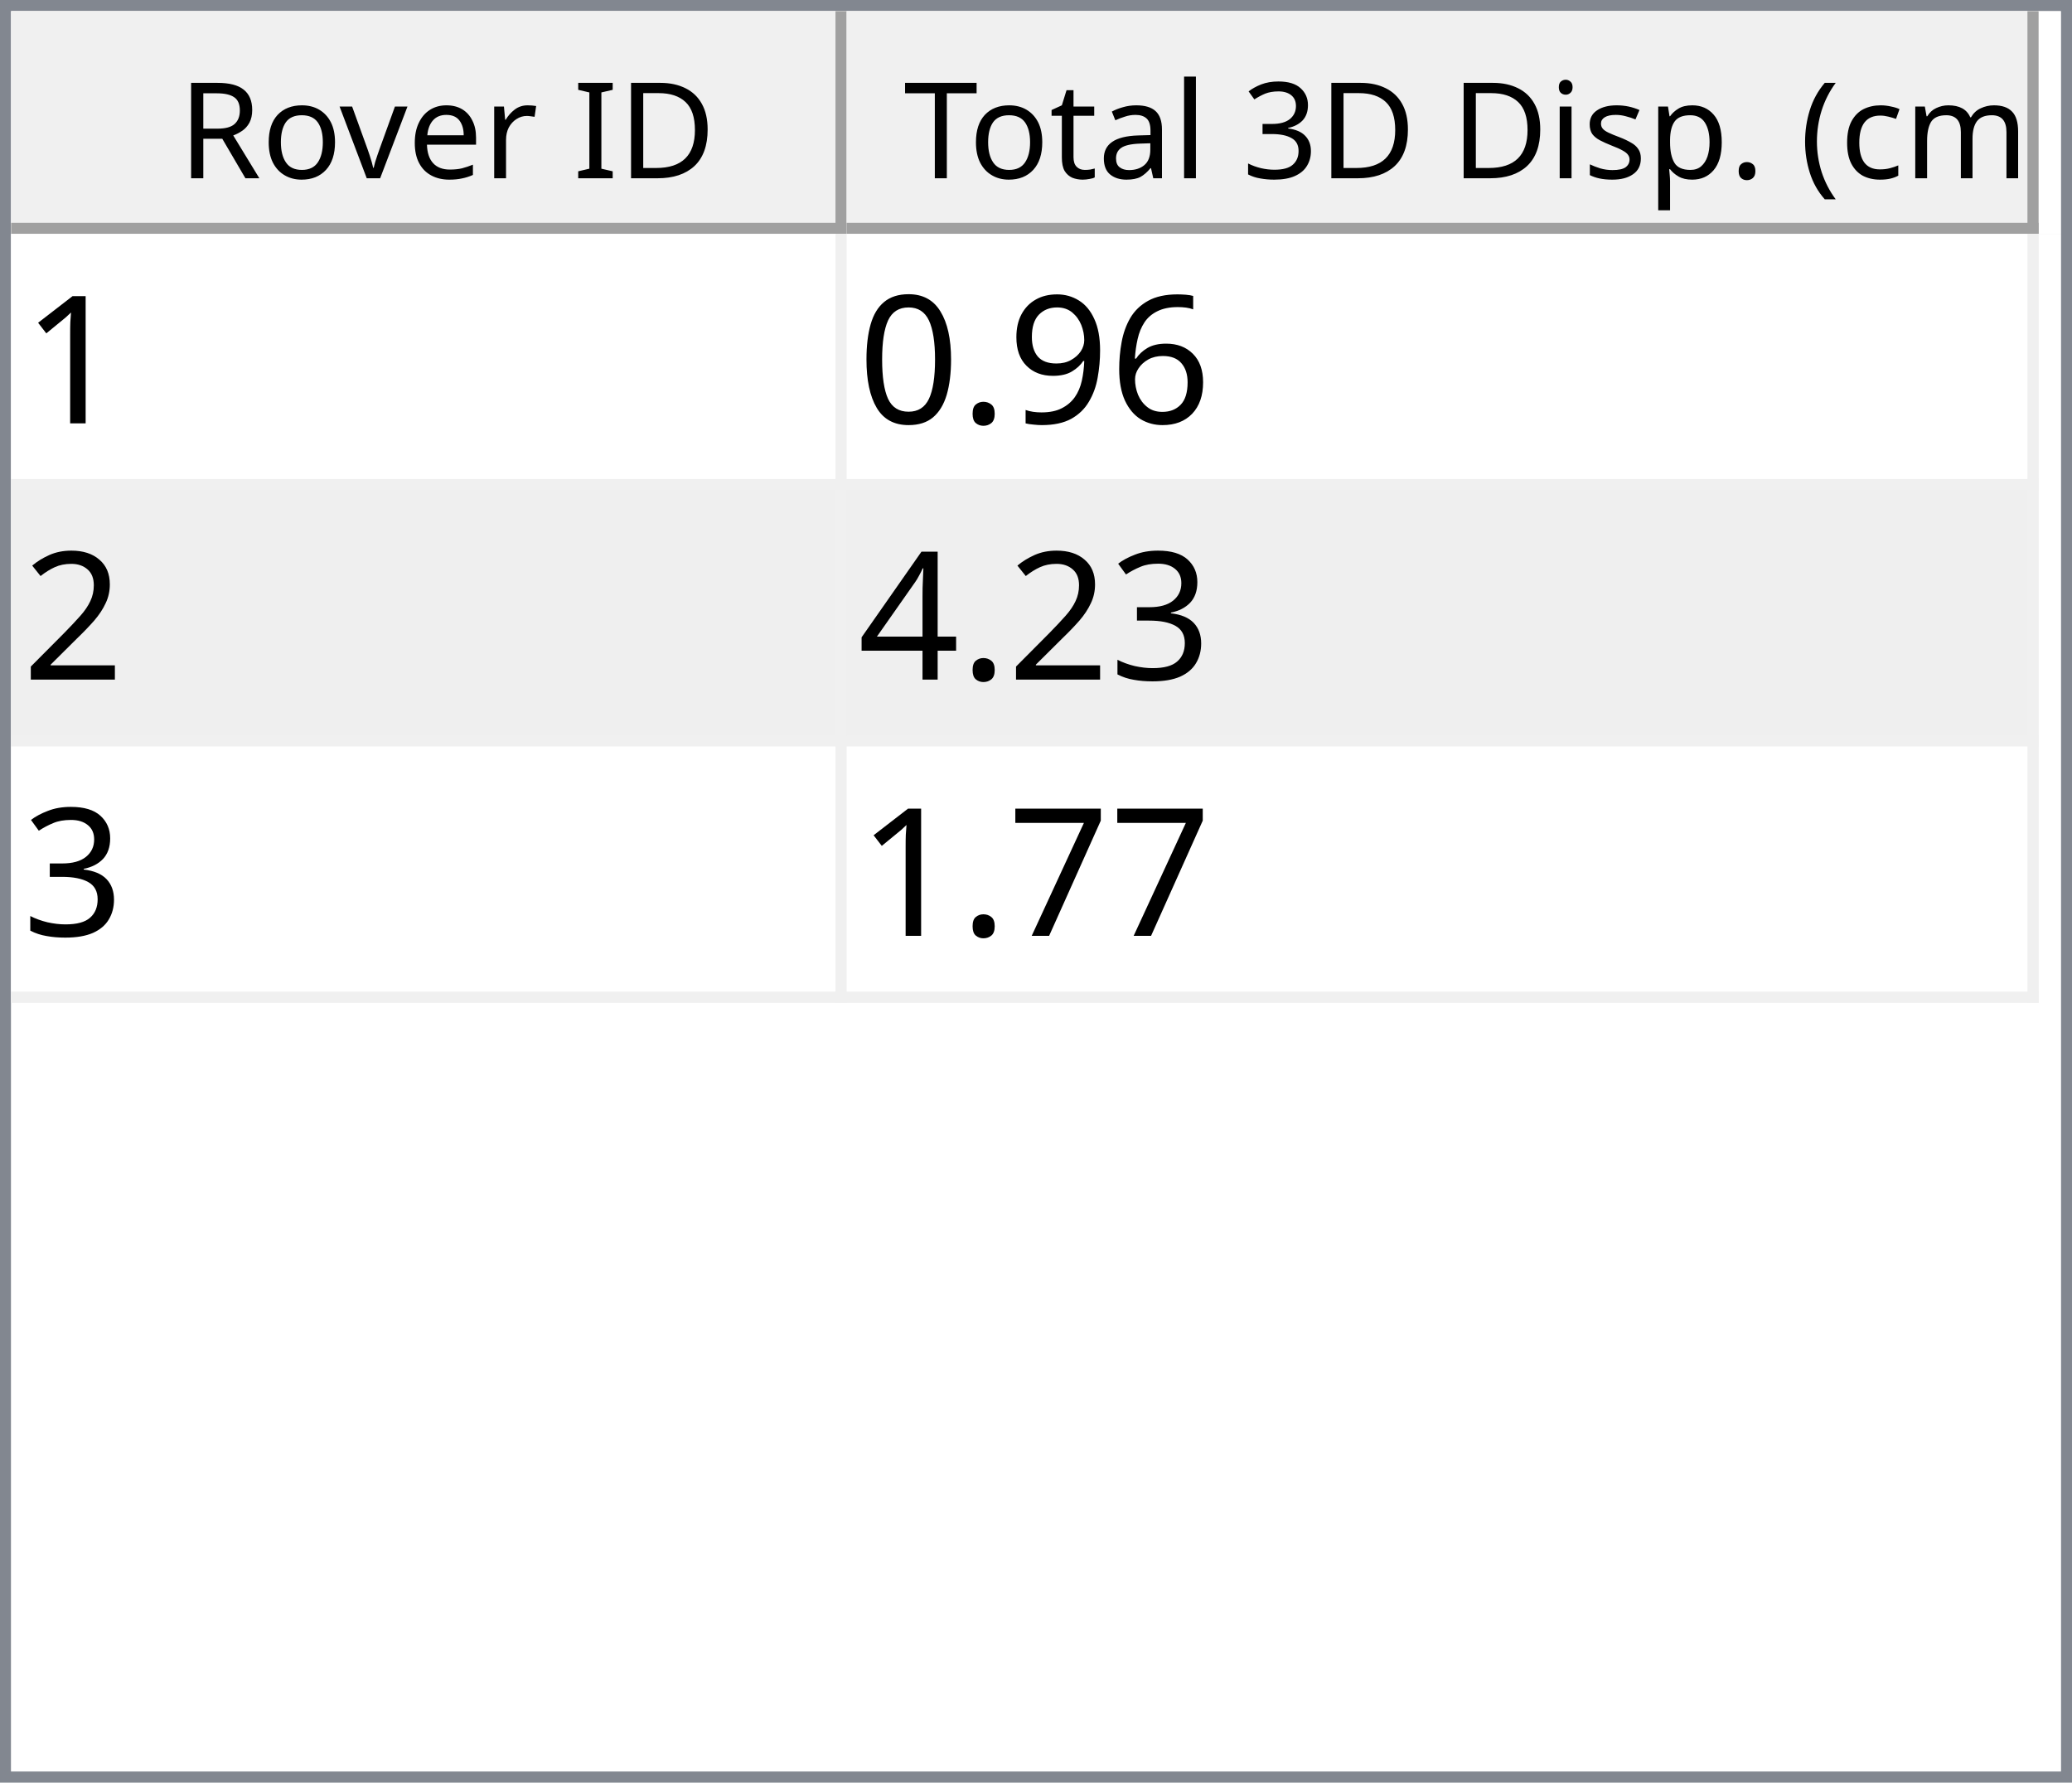
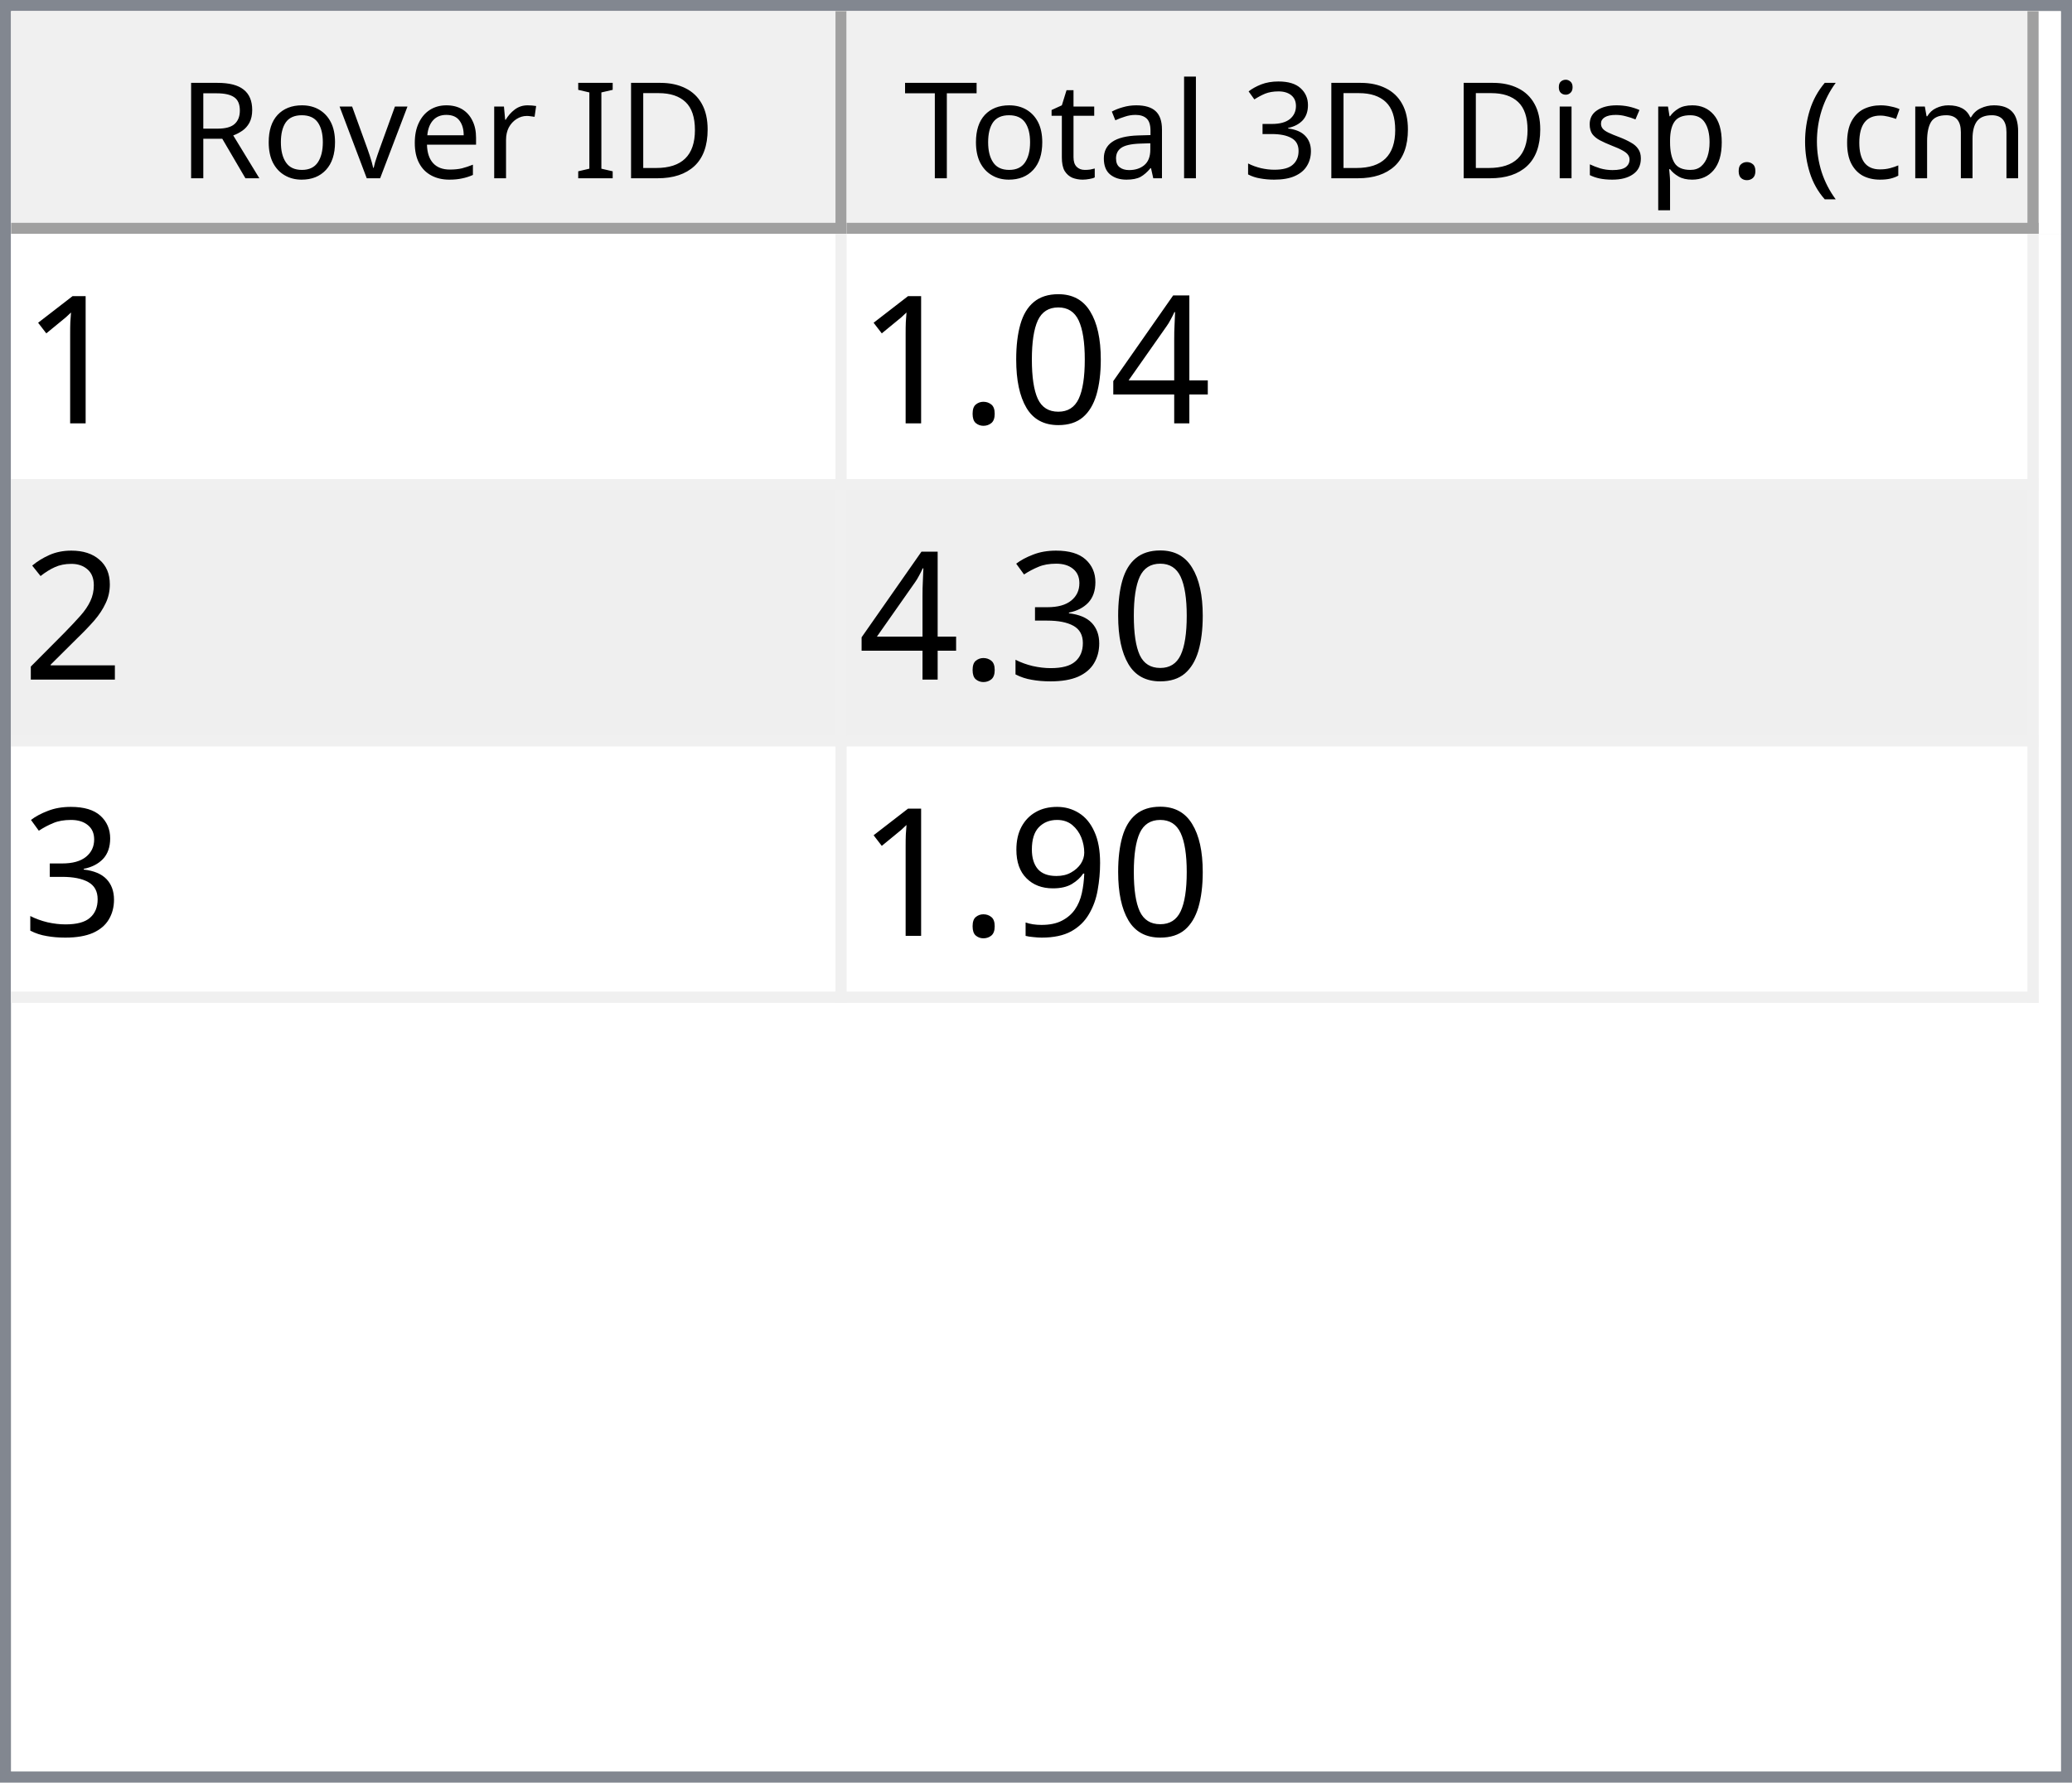
<svg xmlns="http://www.w3.org/2000/svg" style="fill-opacity:1; color-rendering:auto; color-interpolation:auto; text-rendering:auto; stroke:black; stroke-linecap:square; stroke-miterlimit:10; shape-rendering:auto; stroke-opacity:1; fill:black; stroke-dasharray:none; font-weight:normal; stroke-width:1; font-family:'Dialog'; font-style:normal; stroke-linejoin:miter; font-size:12px; stroke-dashoffset:0; image-rendering:auto;" width="186" height="160">
  <defs id="genericDefs" />
  <g>
    <defs id="defs1">
      <clipPath clipPathUnits="userSpaceOnUse" id="clipPath1">
        <path d="M0 0 L186 0 L186 160 L0 160 L0 0 Z" />
      </clipPath>
      <clipPath clipPathUnits="userSpaceOnUse" id="clipPath2">
        <path d="M0 0 L0 160 L186 160 L186 0 Z" />
      </clipPath>
      <clipPath clipPathUnits="userSpaceOnUse" id="clipPath3">
        <path d="M0 0 L0 20 L184 20 L184 0 Z" />
      </clipPath>
      <clipPath clipPathUnits="userSpaceOnUse" id="clipPath4">
        <path d="M0 0 L0 20 L75 20 L75 0 Z" />
      </clipPath>
      <clipPath clipPathUnits="userSpaceOnUse" id="clipPath5">
        <path d="M1 1 L1 19 L74 19 L74 1 Z" />
      </clipPath>
      <clipPath clipPathUnits="userSpaceOnUse" id="clipPath6">
        <path d="M0 0 L0 18 L73 18 L73 0 Z" />
      </clipPath>
      <clipPath clipPathUnits="userSpaceOnUse" id="clipPath7">
        <path d="M-0.5 -0.5 L-0.5 19.5 L74.5 19.5 L74.5 -0.5 Z" />
      </clipPath>
      <clipPath clipPathUnits="userSpaceOnUse" id="clipPath8">
        <path d="M0 0 L0 20 L107 20 L107 0 Z" />
      </clipPath>
      <clipPath clipPathUnits="userSpaceOnUse" id="clipPath9">
        <path d="M1 1 L1 19 L106 19 L106 1 Z" />
      </clipPath>
      <clipPath clipPathUnits="userSpaceOnUse" id="clipPath10">
        <path d="M0 0 L0 18 L105 18 L105 0 Z" />
      </clipPath>
      <clipPath clipPathUnits="userSpaceOnUse" id="clipPath11">
        <path d="M-0.5 -0.5 L-0.5 19.5 L106.5 19.5 L106.5 -0.5 Z" />
      </clipPath>
      <clipPath clipPathUnits="userSpaceOnUse" id="clipPath12">
        <path d="M0 0 L0 138 L184 138 L184 0 Z" />
      </clipPath>
      <clipPath clipPathUnits="userSpaceOnUse" id="clipPath13">
        <path d="M0 0 L0 69 L182 69 L182 0 Z" />
      </clipPath>
      <clipPath clipPathUnits="userSpaceOnUse" id="clipPath14">
        <path d="M-0.5 -0.5 L-0.5 68.5 L181.5 68.5 L181.5 -0.5 Z" />
      </clipPath>
      <clipPath clipPathUnits="userSpaceOnUse" id="clipPath15">
        <path d="M0 0 L0 22 L74 22 L74 0 Z" />
      </clipPath>
      <clipPath clipPathUnits="userSpaceOnUse" id="clipPath16">
        <path d="M0 0 L0 22 L106 22 L106 0 Z" />
      </clipPath>
      <font horiz-adv-x="64.551" id="font1">
        <font-face ascent="107.91" descent="25.098" units-per-em="100" style="font-style:normal; font-family:Segoe UI; font-weight:normal;" />
        <missing-glyph horiz-adv-x="64.551" d="M8.109 0 L8.109 68.266 L56.453 68.266 L56.453 0 L8.109 0 ZM15.328 7.234 L49.219 7.234 L49.219 61.031 L15.328 61.031 L15.328 7.234 Z" />
        <glyph unicode="D" horiz-adv-x="70.117" d="M9.188 0 L9.188 70.016 L28.516 70.016 Q65.531 70.016 65.531 35.891 Q65.531 19.672 55.25 9.836 Q44.969 0 27.734 0 L9.188 0 ZM17.391 62.594 L17.391 7.422 L27.828 7.422 Q41.609 7.422 49.273 14.797 Q56.938 22.172 56.938 35.688 Q56.938 62.594 28.328 62.594 L17.391 62.594 Z" />
        <glyph unicode="I" horiz-adv-x="26.611" d="M17.391 0 L9.188 0 L9.188 70.016 L17.391 70.016 L17.391 0 Z" />
        <glyph unicode=" " horiz-adv-x="27.393" d="" />
        <glyph unicode="r" horiz-adv-x="34.766" d="M34.188 41.891 Q32.078 43.5 28.125 43.5 Q23 43.5 19.555 38.672 Q16.109 33.844 16.109 25.484 L16.109 0 L8.109 0 L8.109 50 L16.109 50 L16.109 39.703 L16.312 39.703 Q18.016 44.969 21.531 47.922 Q25.047 50.875 29.391 50.875 Q32.516 50.875 34.188 50.203 L34.188 41.891 Z" />
        <glyph unicode="e" horiz-adv-x="52.295" d="M48.297 23 L12.984 23 Q13.188 14.656 17.484 10.109 Q21.781 5.562 29.297 5.562 Q37.75 5.562 44.828 11.141 L44.828 3.609 Q38.234 -1.172 27.391 -1.172 Q16.797 -1.172 10.742 5.641 Q4.688 12.453 4.688 24.812 Q4.688 36.469 11.305 43.82 Q17.922 51.172 27.734 51.172 Q37.547 51.172 42.922 44.828 Q48.297 38.484 48.297 27.203 L48.297 23 ZM40.094 29.781 Q40.047 36.719 36.75 40.578 Q33.453 44.438 27.594 44.438 Q21.922 44.438 17.969 40.383 Q14.016 36.328 13.094 29.781 L40.094 29.781 Z" />
        <glyph unicode="v" horiz-adv-x="47.9" d="M47.406 50 L27.484 0 L19.625 0 L0.688 50 L9.469 50 L22.172 13.672 Q23.578 9.672 23.922 6.688 L24.125 6.688 Q24.609 10.453 25.688 13.484 L38.969 50 L47.406 50 Z" />
        <glyph unicode="o" horiz-adv-x="58.594" d="M29 -1.172 Q17.922 -1.172 11.305 5.836 Q4.688 12.844 4.688 24.422 Q4.688 37.016 11.57 44.094 Q18.453 51.172 30.172 51.172 Q41.359 51.172 47.633 44.289 Q53.906 37.406 53.906 25.203 Q53.906 13.234 47.141 6.031 Q40.375 -1.172 29 -1.172 ZM29.594 44.438 Q21.875 44.438 17.383 39.188 Q12.891 33.938 12.891 24.703 Q12.891 15.828 17.43 10.695 Q21.969 5.562 29.594 5.562 Q37.359 5.562 41.531 10.594 Q45.703 15.625 45.703 24.906 Q45.703 34.281 41.531 39.359 Q37.359 44.438 29.594 44.438 Z" />
        <glyph unicode="R" horiz-adv-x="59.814" d="M59.375 0 L49.609 0 L37.891 19.625 Q36.281 22.359 34.766 24.289 Q33.25 26.219 31.664 27.438 Q30.078 28.656 28.25 29.219 Q26.422 29.781 24.125 29.781 L17.391 29.781 L17.391 0 L9.188 0 L9.188 70.016 L30.078 70.016 Q34.672 70.016 38.555 68.867 Q42.438 67.719 45.289 65.375 Q48.141 63.031 49.758 59.547 Q51.375 56.062 51.375 51.375 Q51.375 47.703 50.273 44.656 Q49.172 41.609 47.148 39.211 Q45.125 36.812 42.266 35.133 Q39.406 33.453 35.844 32.516 L35.844 32.328 Q37.594 31.547 38.891 30.547 Q40.188 29.547 41.359 28.18 Q42.531 26.812 43.68 25.078 Q44.828 23.344 46.234 21.047 L59.375 0 ZM17.391 62.594 L17.391 37.203 L28.516 37.203 Q31.594 37.203 34.203 38.133 Q36.812 39.062 38.719 40.797 Q40.625 42.531 41.703 45.047 Q42.781 47.562 42.781 50.688 Q42.781 56.297 39.141 59.445 Q35.5 62.594 28.609 62.594 L17.391 62.594 Z" />
        <glyph unicode=")" horiz-adv-x="30.176" d="M8.297 -15.922 L1.172 -15.922 Q16.406 2.344 16.406 26.812 Q16.406 51.469 1.078 70.016 L8.297 70.016 Q23.531 52.156 23.531 26.703 Q23.531 1.375 8.297 -15.922 Z" />
        <glyph unicode="m" horiz-adv-x="86.133" d="M79.109 0 L71.094 0 L71.094 28.719 Q71.094 37.016 68.531 40.727 Q65.969 44.438 59.906 44.438 Q54.781 44.438 51.195 39.75 Q47.609 35.062 47.609 28.516 L47.609 0 L39.594 0 L39.594 29.688 Q39.594 44.438 28.219 44.438 Q22.953 44.438 19.531 40.016 Q16.109 35.594 16.109 28.516 L16.109 0 L8.109 0 L8.109 50 L16.109 50 L16.109 42.094 L16.312 42.094 Q21.625 51.172 31.844 51.172 Q36.969 51.172 40.773 48.312 Q44.578 45.453 46 40.828 Q51.562 51.172 62.594 51.172 Q79.109 51.172 79.109 30.812 L79.109 0 Z" />
        <glyph unicode="c" horiz-adv-x="46.191" d="M42.188 2.297 Q36.422 -1.172 28.516 -1.172 Q17.828 -1.172 11.258 5.789 Q4.688 12.75 4.688 23.828 Q4.688 36.188 11.766 43.68 Q18.844 51.172 30.672 51.172 Q37.25 51.172 42.281 48.734 L42.281 40.531 Q36.719 44.438 30.375 44.438 Q22.703 44.438 17.797 38.945 Q12.891 33.453 12.891 24.516 Q12.891 15.719 17.508 10.641 Q22.125 5.562 29.891 5.562 Q36.422 5.562 42.188 9.906 L42.188 2.297 Z" />
        <glyph unicode="(" horiz-adv-x="30.176" d="M29.109 -15.922 L21.969 -15.922 Q6.844 1.375 6.844 26.703 Q6.844 52.156 21.969 70.016 L29.203 70.016 Q13.875 51.469 13.875 26.812 Q13.875 2.344 29.109 -15.922 Z" />
        <glyph unicode="." horiz-adv-x="21.68" d="M10.891 -1.078 Q8.641 -1.078 7.055 0.539 Q5.469 2.156 5.469 4.391 Q5.469 6.641 7.055 8.273 Q8.641 9.906 10.891 9.906 Q13.188 9.906 14.797 8.273 Q16.406 6.641 16.406 4.391 Q16.406 2.156 14.797 0.539 Q13.188 -1.078 10.891 -1.078 Z" />
        <glyph unicode="p" horiz-adv-x="58.789" d="M16.312 7.234 L16.109 7.234 L16.109 -23 L8.109 -23 L8.109 50 L16.109 50 L16.109 41.219 L16.312 41.219 Q22.219 51.172 33.594 51.172 Q43.266 51.172 48.688 44.461 Q54.109 37.75 54.109 26.469 Q54.109 13.922 48 6.375 Q41.891 -1.172 31.297 -1.172 Q21.578 -1.172 16.312 7.234 ZM16.109 27.391 L16.109 20.406 Q16.109 14.203 20.141 9.883 Q24.172 5.562 30.375 5.562 Q37.641 5.562 41.773 11.133 Q45.906 16.703 45.906 26.609 Q45.906 34.969 42.047 39.703 Q38.188 44.438 31.594 44.438 Q24.609 44.438 20.359 39.578 Q16.109 34.719 16.109 27.391 Z" />
        <glyph unicode="s" horiz-adv-x="42.432" d="M5.078 1.812 L5.078 10.406 Q11.625 5.562 19.484 5.562 Q30.031 5.562 30.031 12.594 Q30.031 14.594 29.125 15.992 Q28.219 17.391 26.68 18.461 Q25.141 19.531 23.07 20.383 Q21 21.234 18.609 22.172 Q15.281 23.484 12.766 24.828 Q10.25 26.172 8.57 27.859 Q6.891 29.547 6.031 31.695 Q5.172 33.844 5.172 36.719 Q5.172 40.234 6.789 42.945 Q8.406 45.656 11.086 47.484 Q13.766 49.312 17.211 50.242 Q20.656 51.172 24.312 51.172 Q30.812 51.172 35.938 48.922 L35.938 40.828 Q30.422 44.438 23.25 44.438 Q21 44.438 19.195 43.922 Q17.391 43.406 16.094 42.477 Q14.797 41.547 14.086 40.258 Q13.375 38.969 13.375 37.406 Q13.375 35.453 14.086 34.133 Q14.797 32.812 16.164 31.789 Q17.531 30.766 19.484 29.938 Q21.438 29.109 23.922 28.125 Q27.25 26.859 29.883 25.516 Q32.516 24.172 34.375 22.484 Q36.234 20.797 37.234 18.602 Q38.234 16.406 38.234 13.375 Q38.234 9.672 36.602 6.938 Q34.969 4.203 32.234 2.398 Q29.5 0.594 25.93 -0.289 Q22.359 -1.172 18.453 -1.172 Q10.75 -1.172 5.078 1.812 Z" />
        <glyph unicode="i" horiz-adv-x="24.219" d="M12.203 62.703 Q10.062 62.703 8.547 64.164 Q7.031 65.625 7.031 67.875 Q7.031 70.125 8.547 71.609 Q10.062 73.094 12.203 73.094 Q14.406 73.094 15.945 71.609 Q17.484 70.125 17.484 67.875 Q17.484 65.719 15.945 64.211 Q14.406 62.703 12.203 62.703 ZM16.109 0 L8.109 0 L8.109 50 L16.109 50 L16.109 0 Z" />
        <glyph unicode="3" horiz-adv-x="53.906" d="M46.531 19.828 Q46.531 15.094 44.75 11.211 Q42.969 7.328 39.719 4.57 Q36.469 1.812 31.93 0.297 Q27.391 -1.219 21.922 -1.219 Q11.922 -1.219 6 2.594 L6 11.188 Q13.094 5.609 22.219 5.609 Q25.875 5.609 28.828 6.539 Q31.781 7.469 33.906 9.227 Q36.031 10.984 37.18 13.477 Q38.328 15.969 38.328 19.094 Q38.328 32.812 18.797 32.812 L12.984 32.812 L12.984 39.594 L18.5 39.594 Q35.797 39.594 35.797 52.484 Q35.797 64.406 22.609 64.406 Q15.188 64.406 8.688 59.422 L8.688 67.188 Q15.375 71.188 24.609 71.188 Q29 71.188 32.57 69.969 Q36.141 68.75 38.68 66.555 Q41.219 64.359 42.609 61.281 Q44 58.203 44 54.5 Q44 40.672 30.031 36.719 L30.031 36.531 Q33.594 36.141 36.625 34.797 Q39.656 33.453 41.852 31.305 Q44.047 29.156 45.289 26.25 Q46.531 23.344 46.531 19.828 Z" />
        <glyph unicode="l" horiz-adv-x="24.219" d="M16.109 0 L8.109 0 L8.109 74.031 L16.109 74.031 L16.109 0 Z" />
        <glyph unicode="a" horiz-adv-x="50.879" d="M43.891 0 L35.891 0 L35.891 7.812 L35.688 7.812 Q30.469 -1.172 20.312 -1.172 Q12.844 -1.172 8.617 2.781 Q4.391 6.734 4.391 13.281 Q4.391 27.297 20.906 29.594 L35.891 31.688 Q35.891 44.438 25.594 44.438 Q16.547 44.438 9.281 38.281 L9.281 46.484 Q16.656 51.172 26.266 51.172 Q43.891 51.172 43.891 32.516 L43.891 0 ZM35.891 25.297 L23.828 23.641 Q18.266 22.859 15.43 20.875 Q12.594 18.891 12.594 13.875 Q12.594 10.203 15.211 7.883 Q17.828 5.562 22.172 5.562 Q28.125 5.562 32.008 9.742 Q35.891 13.922 35.891 20.312 L35.891 25.297 Z" />
        <glyph unicode="t" horiz-adv-x="33.887" d="M31.297 0.484 Q28.469 -1.078 23.828 -1.078 Q10.688 -1.078 10.688 13.578 L10.688 43.172 L2.094 43.172 L2.094 50 L10.688 50 L10.688 62.203 L18.703 64.797 L18.703 50 L31.297 50 L31.297 43.172 L18.703 43.172 L18.703 14.984 Q18.703 9.969 20.414 7.82 Q22.125 5.672 26.078 5.672 Q29.109 5.672 31.297 7.328 L31.297 0.484 Z" />
        <glyph unicode="T" horiz-adv-x="52.393" d="M50.594 62.594 L30.375 62.594 L30.375 0 L22.172 0 L22.172 62.594 L2 62.594 L2 70.016 L50.594 70.016 L50.594 62.594 Z" />
      </font>
      <font horiz-adv-x="75.0" id="font2">
        <font-face ascent="100.537" descent="21.973" units-per-em="100" style="font-style:normal; font-family:sans-serif; font-weight:normal;" />
        <missing-glyph horiz-adv-x="75.0" d="M12.5 0 L12.5 62.5 L62.5 62.5 L62.5 0 L12.5 0 ZM14.062 1.562 L60.938 1.562 L60.938 60.938 L14.062 60.938 L14.062 1.562 Z" />
        <glyph unicode="1" horiz-adv-x="55.615" d="M37.25 0 L28.469 0 L28.469 56 Q25.297 52.984 20.141 49.953 Q14.984 46.922 10.891 45.406 L10.891 53.906 Q18.266 57.375 23.781 62.305 Q29.297 67.234 31.594 71.875 L37.25 71.875 L37.25 0 Z" />
-         <glyph unicode="6" horiz-adv-x="55.615" d="M49.75 54.047 L41.016 53.375 Q39.844 58.547 37.703 60.891 Q34.125 64.656 28.906 64.656 Q24.703 64.656 21.531 62.312 Q17.391 59.281 14.992 53.469 Q12.594 47.656 12.5 36.922 Q15.672 41.75 20.266 44.094 Q24.859 46.438 29.891 46.438 Q38.672 46.438 44.852 39.969 Q51.031 33.5 51.031 23.25 Q51.031 16.5 48.125 10.719 Q45.219 4.938 40.141 1.859 Q35.062 -1.219 28.609 -1.219 Q17.625 -1.219 10.695 6.859 Q3.766 14.938 3.766 33.5 Q3.766 54.25 11.422 63.672 Q18.109 71.875 29.438 71.875 Q37.891 71.875 43.289 67.141 Q48.688 62.406 49.75 54.047 ZM13.875 23.188 Q13.875 18.656 15.797 14.508 Q17.719 10.359 21.188 8.18 Q24.656 6 28.469 6 Q34.031 6 38.039 10.492 Q42.047 14.984 42.047 22.703 Q42.047 30.125 38.086 34.398 Q34.125 38.672 28.125 38.672 Q22.172 38.672 18.023 34.398 Q13.875 30.125 13.875 23.188 Z" />
-         <glyph unicode="9" horiz-adv-x="55.615" d="M5.469 16.547 L13.922 17.328 Q14.984 11.375 18.016 8.688 Q21.047 6 25.781 6 Q29.828 6 32.883 7.859 Q35.938 9.719 37.891 12.82 Q39.844 15.922 41.164 21.195 Q42.484 26.469 42.484 31.938 Q42.484 32.516 42.438 33.688 Q39.797 29.5 35.234 26.883 Q30.672 24.266 25.344 24.266 Q16.453 24.266 10.305 30.711 Q4.156 37.156 4.156 47.703 Q4.156 58.594 10.578 65.234 Q17 71.875 26.656 71.875 Q33.641 71.875 39.43 68.117 Q45.219 64.359 48.219 57.398 Q51.219 50.438 51.219 37.25 Q51.219 23.531 48.242 15.406 Q45.266 7.281 39.383 3.031 Q33.5 -1.219 25.594 -1.219 Q17.188 -1.219 11.867 3.445 Q6.547 8.109 5.469 16.547 ZM41.453 48.141 Q41.453 55.719 37.43 60.156 Q33.406 64.594 27.734 64.594 Q21.875 64.594 17.531 59.812 Q13.188 55.031 13.188 47.406 Q13.188 40.578 17.312 36.305 Q21.438 32.031 27.484 32.031 Q33.594 32.031 37.523 36.305 Q41.453 40.578 41.453 48.141 Z" />
+         <glyph unicode="4" horiz-adv-x="55.615" d="M32.328 0 L32.328 17.141 L1.266 17.141 L1.266 25.203 L33.938 71.578 L41.109 71.578 L41.109 25.203 L50.781 25.203 L50.781 17.141 L41.109 17.141 L41.109 0 L32.328 0 ZM32.328 25.203 L32.328 57.469 L9.906 25.203 L32.328 25.203 Z" />
+         <glyph unicode="0" horiz-adv-x="55.615" d="M4.156 35.297 Q4.156 48 6.766 55.742 Q9.375 63.484 14.523 67.68 Q19.672 71.875 27.484 71.875 Q33.25 71.875 37.594 69.555 Q41.938 67.234 44.773 62.867 Q47.609 58.5 49.219 52.227 Q50.828 45.953 50.828 35.297 Q50.828 22.703 48.242 14.969 Q45.656 7.234 40.508 3.008 Q35.359 -1.219 27.484 -1.219 Q17.141 -1.219 11.234 6.203 Q4.156 15.141 4.156 35.297 ZM13.188 35.297 Q13.188 17.672 17.312 11.836 Q21.438 6 27.484 6 Q33.547 6 37.672 11.859 Q41.797 17.719 41.797 35.297 Q41.797 52.984 37.672 58.789 Q33.547 64.594 27.391 64.594 Q21.344 64.594 17.719 59.469 Q13.188 52.938 13.188 35.297 Z" />
        <glyph unicode="." horiz-adv-x="27.783" d="M9.078 0 L9.078 10.016 L19.094 10.016 L19.094 0 L9.078 0 Z" />
-         <glyph unicode="0" horiz-adv-x="55.615" d="M4.156 35.297 Q4.156 48 6.766 55.742 Q9.375 63.484 14.523 67.68 Q19.672 71.875 27.484 71.875 Q33.25 71.875 37.594 69.555 Q41.938 67.234 44.773 62.867 Q47.609 58.5 49.219 52.227 Q50.828 45.953 50.828 35.297 Q50.828 22.703 48.242 14.969 Q45.656 7.234 40.508 3.008 Q35.359 -1.219 27.484 -1.219 Q17.141 -1.219 11.234 6.203 Q4.156 15.141 4.156 35.297 ZM13.188 35.297 Q13.188 17.672 17.312 11.836 Q21.438 6 27.484 6 Q33.547 6 37.672 11.859 Q41.797 17.719 41.797 35.297 Q41.797 52.984 37.672 58.789 Q33.547 64.594 27.391 64.594 Q21.344 64.594 17.719 59.469 Q13.188 52.938 13.188 35.297 Z" />
        <glyph unicode="2" horiz-adv-x="55.615" d="M50.344 8.453 L50.344 0 L3.031 0 Q2.938 3.172 4.047 6.109 Q5.859 10.938 9.836 15.625 Q13.812 20.312 21.344 26.469 Q33.016 36.031 37.117 41.625 Q41.219 47.219 41.219 52.203 Q41.219 57.422 37.477 61.008 Q33.734 64.594 27.734 64.594 Q21.391 64.594 17.578 60.789 Q13.766 56.984 13.719 50.25 L4.688 51.172 Q5.609 61.281 11.664 66.578 Q17.719 71.875 27.938 71.875 Q38.234 71.875 44.242 66.164 Q50.25 60.453 50.25 52 Q50.25 47.703 48.492 43.555 Q46.734 39.406 42.656 34.812 Q38.578 30.219 29.109 22.219 Q21.188 15.578 18.945 13.211 Q16.703 10.844 15.234 8.453 L50.344 8.453 Z" />
        <glyph unicode="3" horiz-adv-x="55.615" d="M4.203 18.891 L12.984 20.062 Q14.5 12.594 18.141 9.297 Q21.781 6 27 6 Q33.203 6 37.477 10.297 Q41.75 14.594 41.75 20.953 Q41.75 27 37.797 30.93 Q33.844 34.859 27.734 34.859 Q25.25 34.859 21.531 33.891 L22.516 41.609 Q23.391 41.5 23.922 41.5 Q29.547 41.5 34.039 44.43 Q38.531 47.359 38.531 53.469 Q38.531 58.297 35.258 61.477 Q31.984 64.656 26.812 64.656 Q21.688 64.656 18.266 61.43 Q14.844 58.203 13.875 51.766 L5.078 53.328 Q6.688 62.156 12.398 67.016 Q18.109 71.875 26.609 71.875 Q32.469 71.875 37.398 69.359 Q42.328 66.844 44.945 62.5 Q47.562 58.156 47.562 53.266 Q47.562 48.641 45.07 44.828 Q42.578 41.016 37.703 38.766 Q44.047 37.312 47.562 32.695 Q51.078 28.078 51.078 21.141 Q51.078 11.766 44.242 5.25 Q37.406 -1.266 26.953 -1.266 Q17.531 -1.266 11.305 4.352 Q5.078 9.969 4.203 18.891 Z" />
-         <glyph unicode="4" horiz-adv-x="55.615" d="M32.328 0 L32.328 17.141 L1.266 17.141 L1.266 25.203 L33.938 71.578 L41.109 71.578 L41.109 25.203 L50.781 25.203 L50.781 17.141 L41.109 17.141 L41.109 0 L32.328 0 ZM32.328 25.203 L32.328 57.469 L9.906 25.203 L32.328 25.203 Z" />
-         <glyph unicode="7" horiz-adv-x="55.615" d="M4.734 62.203 L4.734 70.656 L51.078 70.656 L51.078 63.812 Q44.234 56.547 37.523 44.484 Q30.812 32.422 27.156 19.672 Q24.516 10.688 23.781 0 L14.75 0 Q14.891 8.453 18.062 20.414 Q21.234 32.375 27.172 43.484 Q33.109 54.594 39.797 62.203 L4.734 62.203 Z" />
+         <glyph unicode="9" horiz-adv-x="55.615" d="M5.469 16.547 L13.922 17.328 Q14.984 11.375 18.016 8.688 Q21.047 6 25.781 6 Q29.828 6 32.883 7.859 Q35.938 9.719 37.891 12.82 Q39.844 15.922 41.164 21.195 Q42.484 26.469 42.484 31.938 Q42.484 32.516 42.438 33.688 Q39.797 29.5 35.234 26.883 Q30.672 24.266 25.344 24.266 Q16.453 24.266 10.305 30.711 Q4.156 37.156 4.156 47.703 Q4.156 58.594 10.578 65.234 Q17 71.875 26.656 71.875 Q33.641 71.875 39.43 68.117 Q45.219 64.359 48.219 57.398 Q51.219 50.438 51.219 37.25 Q51.219 23.531 48.242 15.406 Q45.266 7.281 39.383 3.031 Q33.5 -1.219 25.594 -1.219 Q17.188 -1.219 11.867 3.445 Q6.547 8.109 5.469 16.547 ZM41.453 48.141 Q41.453 55.719 37.43 60.156 Q33.406 64.594 27.734 64.594 Q21.875 64.594 17.531 59.812 Q13.188 55.031 13.188 47.406 Q13.188 40.578 17.312 36.305 Q21.438 32.031 27.484 32.031 Q33.594 32.031 37.523 36.305 Q41.453 40.578 41.453 48.141 Z" />
      </font>
    </defs>
    <g style="fill:white; stroke:white;">
      <rect x="0" y="0" width="186" style="clip-path:url(#clipPath1); stroke:none;" height="160" />
    </g>
    <g style="fill:white; text-rendering:optimizeSpeed; color-rendering:optimizeSpeed; image-rendering:optimizeSpeed; shape-rendering:crispEdges; stroke:white; color-interpolation:sRGB;">
      <rect x="0" width="186" height="160" y="0" style="stroke:none;" />
      <path style="stroke:none;" d="M0 160 L186 160 L186 0 L0 0 Z" />
    </g>
    <g style="fill:rgb(240,240,240); font-family:'Segoe UI'; stroke:rgb(240,240,240);">
      <rect x="0" y="0" width="186" style="clip-path:url(#clipPath2); stroke:none;" height="160" />
    </g>
    <g style="fill:rgb(130,135,144); font-family:'Segoe UI'; stroke:rgb(130,135,144);">
      <path d="M0 0 L186 0 L186 160 L0 160 L0 0 ZM1 1 L185 1 L185 159 L1 159 L1 1 Z" style="fill-rule:evenodd; clip-path:url(#clipPath2); stroke:none;" />
    </g>
    <g style="fill:white; font-family:'Segoe UI'; stroke:white;" transform="translate(1,1)">
      <rect x="0" y="0" width="184" style="clip-path:url(#clipPath3); stroke:none;" height="20" />
    </g>
    <g style="fill:rgb(240,240,240); font-family:'Segoe UI'; stroke:rgb(240,240,240);" transform="translate(1,1)">
      <rect x="0" y="0" width="75" style="clip-path:url(#clipPath4); stroke:none;" height="20" />
    </g>
    <g style="font-family:'Segoe UI';" transform="translate(2,2)">
      <text x="14" xml:space="preserve" y="14" style="clip-path:url(#clipPath6); stroke:none;">Rover ID</text>
    </g>
    <g style="fill:rgb(160,160,160); font-family:'Segoe UI'; stroke:rgb(160,160,160); stroke-linejoin:bevel;" transform="translate(1.5,1.5)">
      <line x1="74" x2="74" y1="0" style="fill:none; clip-path:url(#clipPath7);" y2="19" />
    </g>
    <g style="fill:rgb(160,160,160); font-family:'Segoe UI'; stroke:rgb(160,160,160); stroke-linejoin:bevel;" transform="matrix(1,0,0,1,1,1) translate(0.5,0.5)">
      <line x1="0" x2="74" y1="19" style="fill:none; clip-path:url(#clipPath7);" y2="19" />
    </g>
    <g style="fill:rgb(240,240,240); font-family:'Segoe UI'; stroke:rgb(240,240,240);" transform="translate(76,1)">
      <rect x="0" y="0" width="107" style="clip-path:url(#clipPath8); stroke:none;" height="20" />
    </g>
    <g style="font-family:'Segoe UI';" transform="translate(77,2)">
      <text x="1" xml:space="preserve" y="14" style="clip-path:url(#clipPath10); stroke:none;"> Total 3D Disp. (cm)</text>
    </g>
    <g style="fill:rgb(160,160,160); font-family:'Segoe UI'; stroke:rgb(160,160,160); stroke-linejoin:bevel;" transform="translate(76.5,1.5)">
      <line x1="106" x2="106" y1="0" style="fill:none; clip-path:url(#clipPath11);" y2="19" />
    </g>
    <g style="fill:rgb(160,160,160); font-family:'Segoe UI'; stroke:rgb(160,160,160); stroke-linejoin:bevel;" transform="matrix(1,0,0,1,76,1) translate(0.5,0.5)">
      <line x1="0" x2="106" y1="19" style="fill:none; clip-path:url(#clipPath11);" y2="19" />
    </g>
    <g style="fill:white; font-family:'Segoe UI'; stroke:white;" transform="translate(1,21)">
      <rect x="0" y="0" width="184" style="clip-path:url(#clipPath12); stroke:none;" height="138" />
    </g>
    <g style="fill:rgb(240,240,240); font-size:16px; font-family:sans-serif; stroke:rgb(240,240,240);" transform="translate(1,21)">
      <rect x="0" y="0" width="182" style="clip-path:url(#clipPath13); stroke:none;" height="69" />
      <line transform="translate(0.5,0.5)" x1="0" x2="181" y1="22" style="clip-path:url(#clipPath14); fill:none; stroke-linejoin:bevel;" y2="22" />
    </g>
    <g transform="matrix(1,0,0,1,1,21) translate(0.5,0.5)" style="fill:rgb(240,240,240); font-size:16px; font-family:sans-serif; stroke:rgb(240,240,240); stroke-linejoin:bevel;">
      <line x1="0" x2="181" y1="45" style="fill:none; clip-path:url(#clipPath14);" y2="45" />
    </g>
    <g transform="matrix(1,0,0,1,1,21) translate(0.5,0.5)" style="fill:rgb(240,240,240); font-size:16px; font-family:sans-serif; stroke:rgb(240,240,240); stroke-linejoin:bevel;">
      <line x1="0" x2="181" y1="68" style="fill:none; clip-path:url(#clipPath14);" y2="68" />
    </g>
    <g transform="matrix(1,0,0,1,1,21) translate(0.5,0.5)" style="fill:rgb(240,240,240); font-size:16px; font-family:sans-serif; stroke:rgb(240,240,240); stroke-linejoin:bevel;">
      <line x1="74" x2="74" y1="0" style="fill:none; clip-path:url(#clipPath14);" y2="68" />
    </g>
    <g transform="matrix(1,0,0,1,1,21) translate(0.5,0.5)" style="fill:rgb(240,240,240); font-size:16px; font-family:sans-serif; stroke:rgb(240,240,240); stroke-linejoin:bevel;">
      <line x1="181" x2="181" y1="0" style="fill:none; clip-path:url(#clipPath14);" y2="68" />
    </g>
    <g style="fill:white; font-size:16px; font-family:sans-serif; stroke:white;" transform="matrix(1,0,0,1,1,21)">
      <rect x="0" y="0" width="74" style="clip-path:url(#clipPath15); stroke:none;" height="22" />
      <text x="1" y="17" style="fill:black; clip-path:url(#clipPath15); stroke:none;" xml:space="preserve">1</text>
    </g>
    <g style="fill:white; font-size:16px; font-family:sans-serif; stroke:white;" transform="matrix(1,0,0,1,1,21) translate(75,0)">
      <rect x="0" y="0" width="106" style="clip-path:url(#clipPath16); stroke:none;" height="22" />
-       <text x="1" y="17" style="fill:black; clip-path:url(#clipPath16); stroke:none;" xml:space="preserve">0.96</text>
+       <text x="1" y="17" style="fill:black; clip-path:url(#clipPath16); stroke:none;" xml:space="preserve">1.04</text>
    </g>
    <g style="fill:rgb(239,239,239); font-size:16px; font-family:sans-serif; stroke:rgb(239,239,239);" transform="matrix(1,0,0,1,1,21) translate(0,23)">
      <rect x="0" y="0" width="74" style="clip-path:url(#clipPath15); stroke:none;" height="22" />
      <text x="1" y="17" style="fill:black; clip-path:url(#clipPath15); stroke:none;" xml:space="preserve">2</text>
    </g>
    <g style="fill:rgb(239,239,239); font-size:16px; font-family:sans-serif; stroke:rgb(239,239,239);" transform="matrix(1,0,0,1,1,21) translate(75,23)">
      <rect x="0" y="0" width="106" style="clip-path:url(#clipPath16); stroke:none;" height="22" />
-       <text x="1" y="17" style="fill:black; clip-path:url(#clipPath16); stroke:none;" xml:space="preserve">4.23</text>
+       <text x="1" y="17" style="fill:black; clip-path:url(#clipPath16); stroke:none;" xml:space="preserve">4.30</text>
    </g>
    <g style="fill:white; font-size:16px; font-family:sans-serif; stroke:white;" transform="matrix(1,0,0,1,1,21) translate(0,46)">
      <rect x="0" y="0" width="74" style="clip-path:url(#clipPath15); stroke:none;" height="22" />
      <text x="1" y="17" style="fill:black; clip-path:url(#clipPath15); stroke:none;" xml:space="preserve">3</text>
    </g>
    <g style="fill:white; font-size:16px; font-family:sans-serif; stroke:white;" transform="matrix(1,0,0,1,1,21) translate(75,46)">
      <rect x="0" y="0" width="106" style="clip-path:url(#clipPath16); stroke:none;" height="22" />
-       <text x="1" y="17" style="fill:black; clip-path:url(#clipPath16); stroke:none;" xml:space="preserve">1.77</text>
+       <text x="1" y="17" style="fill:black; clip-path:url(#clipPath16); stroke:none;" xml:space="preserve">1.90</text>
    </g>
  </g>
</svg>
